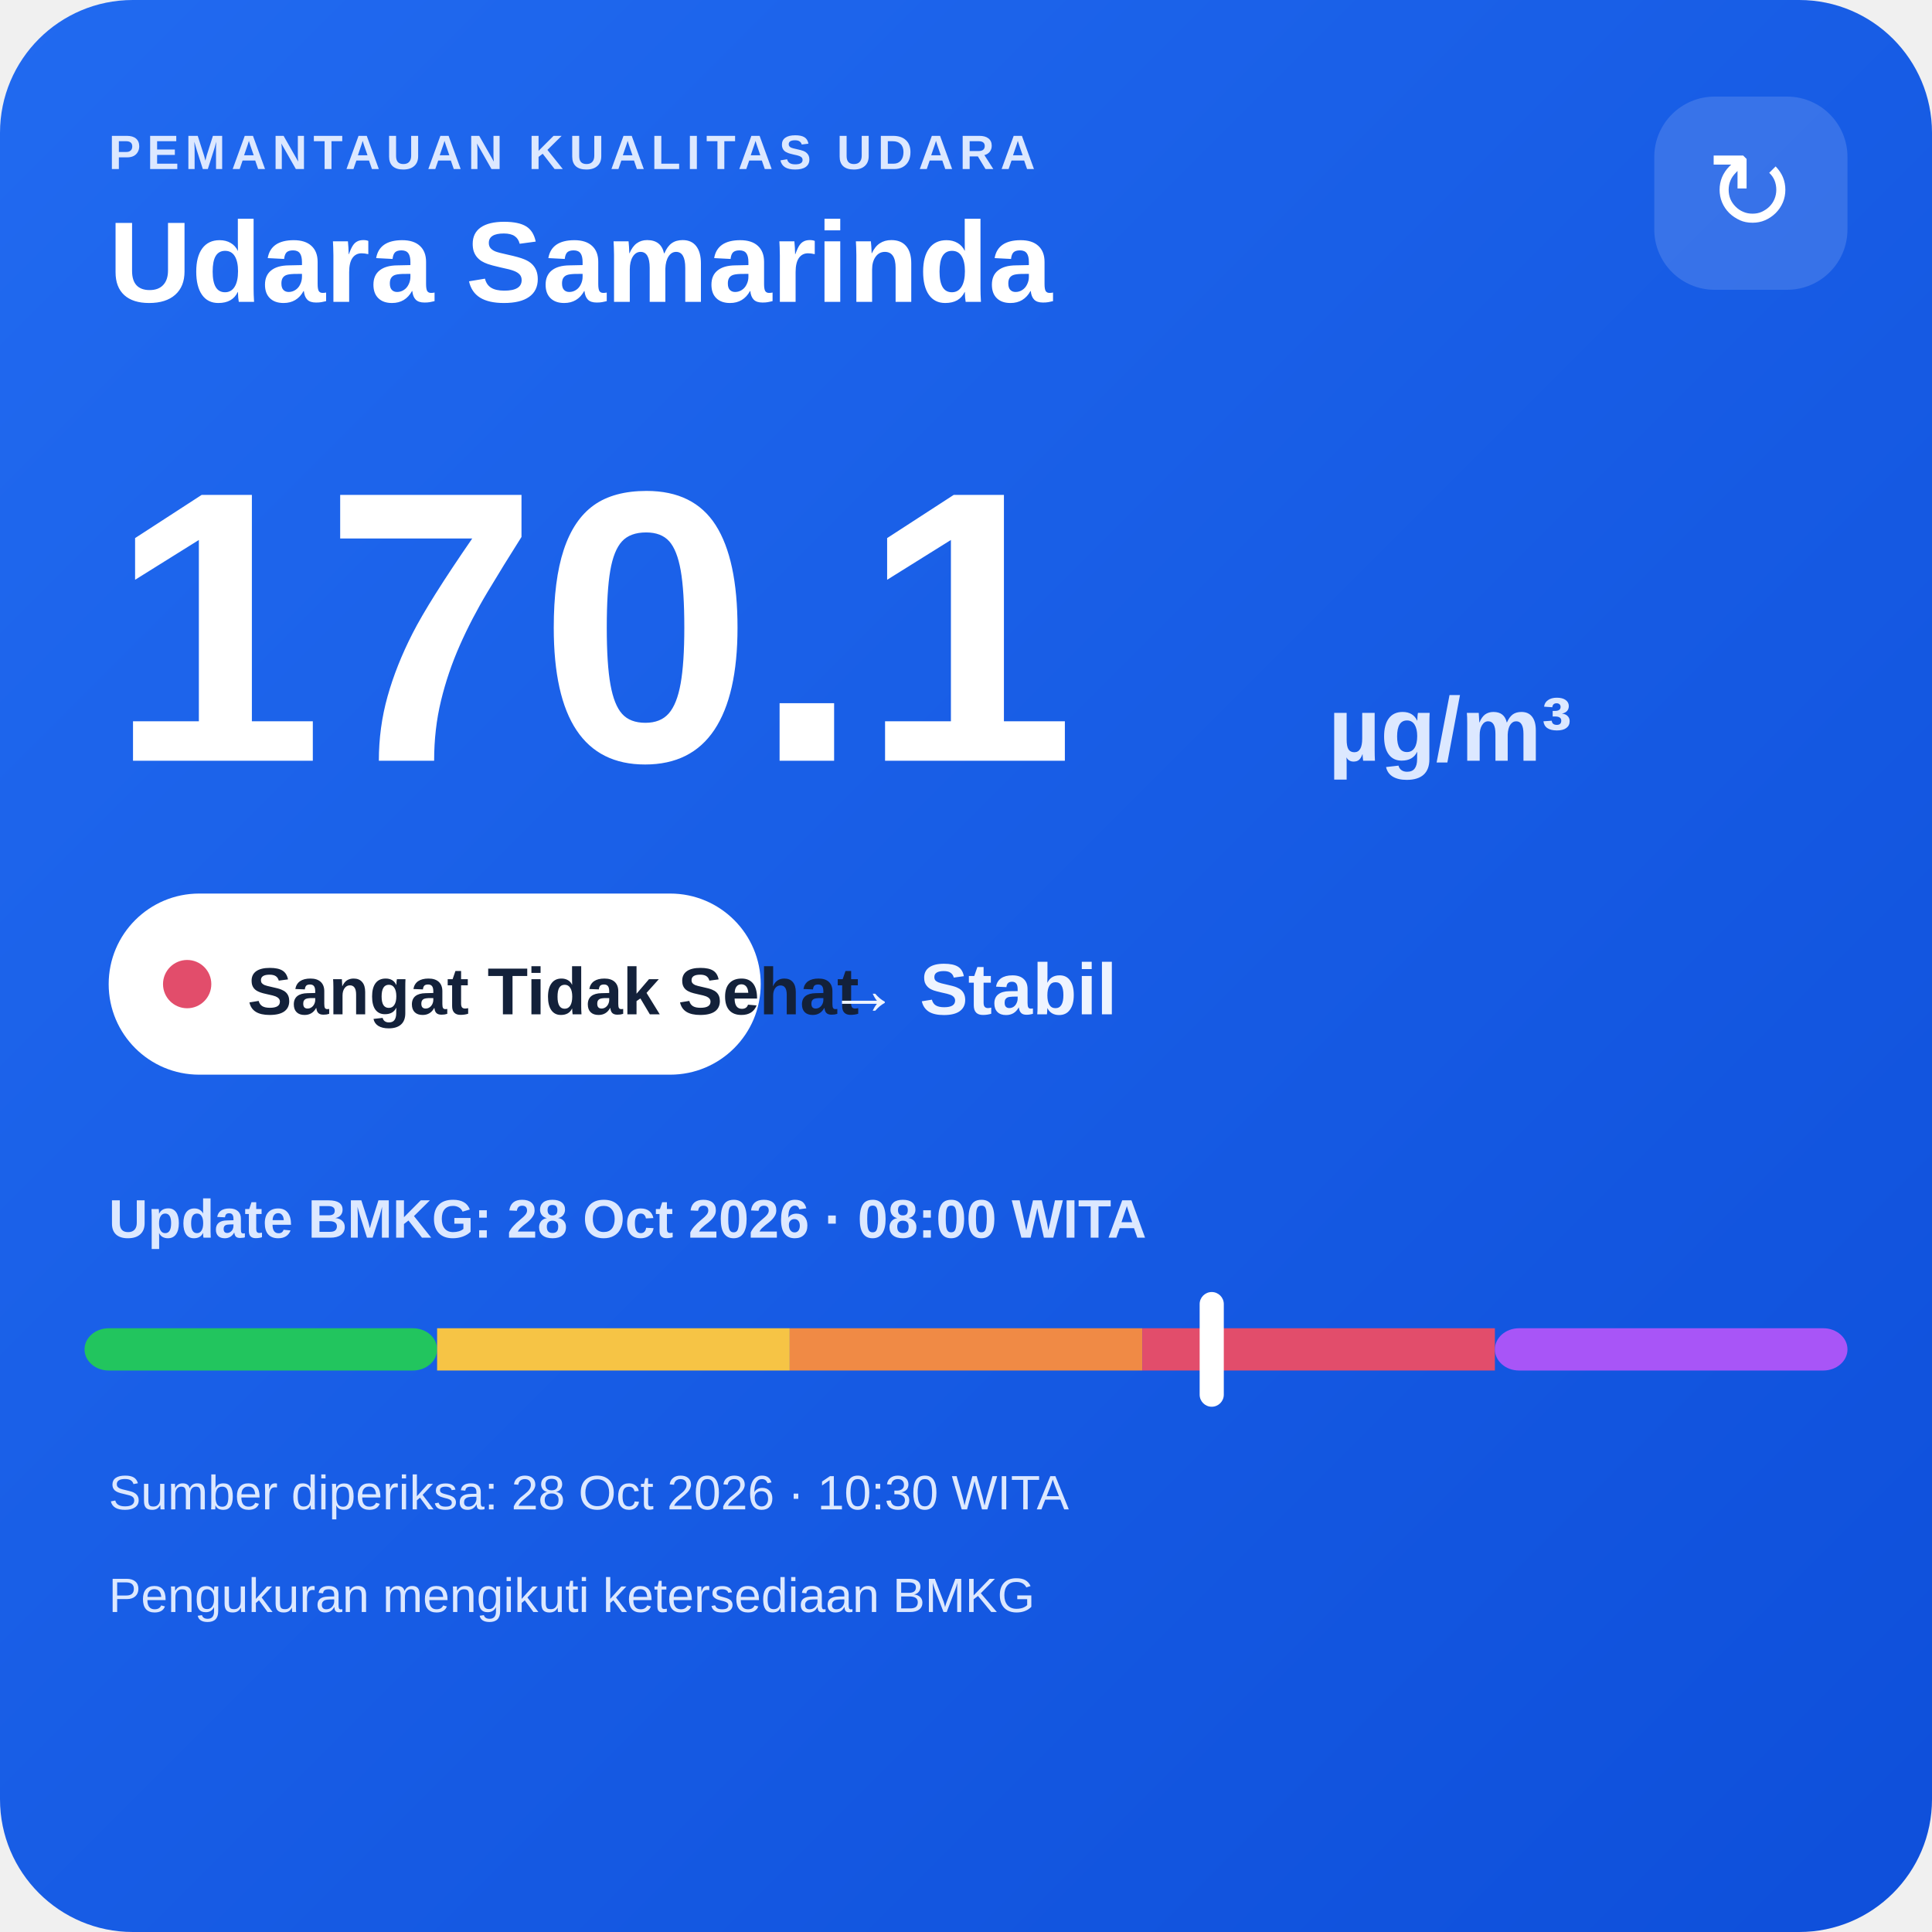
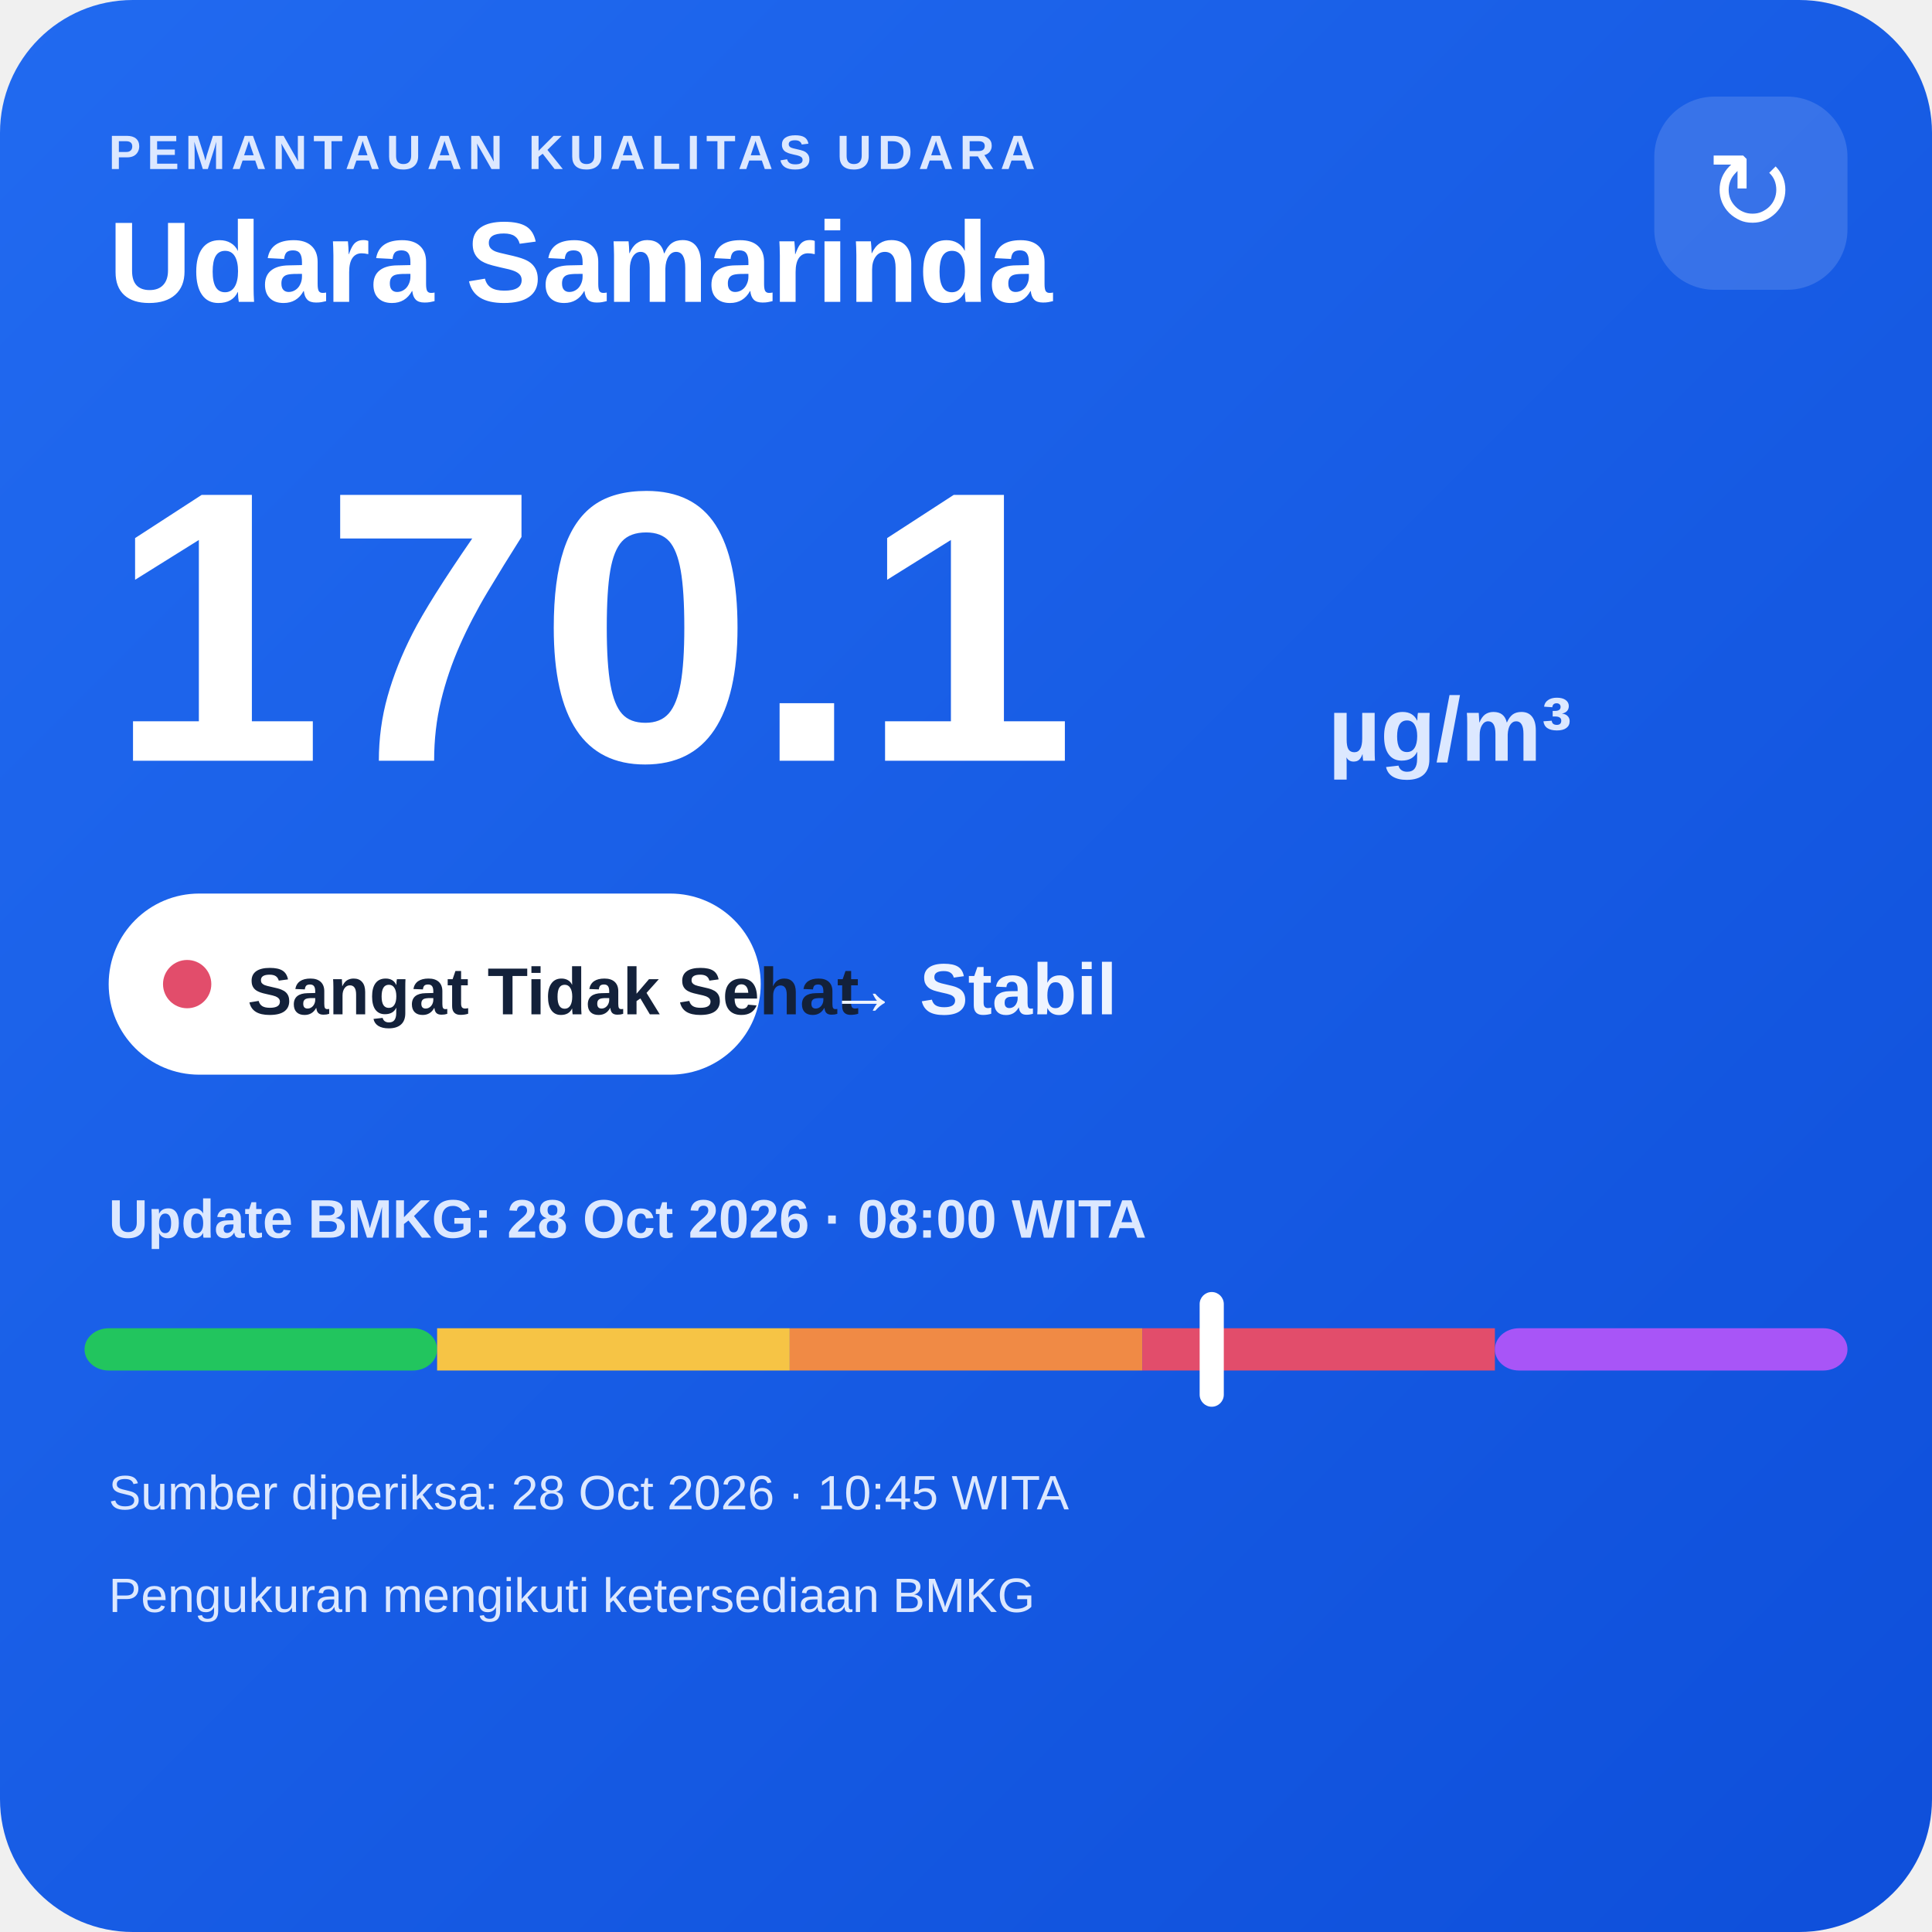
<svg xmlns="http://www.w3.org/2000/svg" width="320" height="320" viewBox="0 0 320 320">
  <defs>
    <linearGradient id="bg" x1="0" y1="0" x2="1" y2="1">
      <stop offset="0" stop-color="#216af0" />
      <stop offset="1" stop-color="#0e4fda" />
    </linearGradient>
  </defs>
  <rect width="320" height="320" rx="22" fill="url(#bg)" />
  <text x="18" y="28" fill="#dce8ff" font-family="Arial,sans-serif" font-size="8" font-weight="700" letter-spacing="1">PEMANTAUAN KUALITAS UDARA</text>
  <text x="18" y="50" fill="#ffffff" font-family="Arial,sans-serif" font-size="19" font-weight="700">Udara Samarinda</text>
  <rect x="274" y="16" width="32" height="32" rx="10" fill="#ffffff" fill-opacity=".14" />
  <text x="290" y="38" text-anchor="middle" fill="#ffffff" font-family="Arial,sans-serif" font-size="18">↻</text>
  <text x="18" y="126" fill="#ffffff" font-family="Arial,sans-serif" font-size="64" font-weight="800">170.1</text>
  <text x="220" y="126" fill="#dce8ff" font-family="Arial,sans-serif" font-size="15" font-weight="700">µg/m³</text>
  <rect x="18" y="148" width="108" height="30" rx="15" fill="#ffffff" />
  <circle cx="31" cy="163" r="4" fill="#e24d6b" />
  <text x="41" y="168" fill="#13213a" font-family="Arial,sans-serif" font-size="11" font-weight="700">Sangat Tidak Sehat</text>
  <text x="137" y="168" fill="#eef4ff" font-family="Arial,sans-serif" font-size="12" font-weight="700">→ Stabil</text>
  <text x="18" y="205" fill="#dce8ff" font-family="Arial,sans-serif" font-size="9" font-weight="700">Update BMKG: 28 Oct 2026 · 08:00 WITA</text>
  <rect x="14" y="220" width="58.4" height="7" rx="4" fill="#22c55e" />
  <rect x="72.4" y="220" width="58.4" height="7" fill="#f6c445" />
  <rect x="130.8" y="220" width="58.4" height="7" fill="#f08a45" />
  <rect x="189.2" y="220" width="58.4" height="7" fill="#e24d6b" />
  <rect x="247.6" y="220" width="58.4" height="7" rx="4" fill="#a855f7" />
  <rect x="198.7" y="214" width="4" height="19" rx="2" fill="#ffffff" />
-   <text x="18" y="250" fill="#dce8ff" font-family="Arial,sans-serif" font-size="8">Sumber diperiksa: 28 Oct 2026 · 10:30 WITA</text>
+   <text x="18" y="250" fill="#dce8ff" font-family="Arial,sans-serif" font-size="8">Sumber diperiksa: 28 Oct 2026 · 10:45 WITA</text>
  <text x="18" y="267" fill="#dce8ff" font-family="Arial,sans-serif" font-size="8">Pengukuran mengikuti ketersediaan BMKG</text>
</svg>
